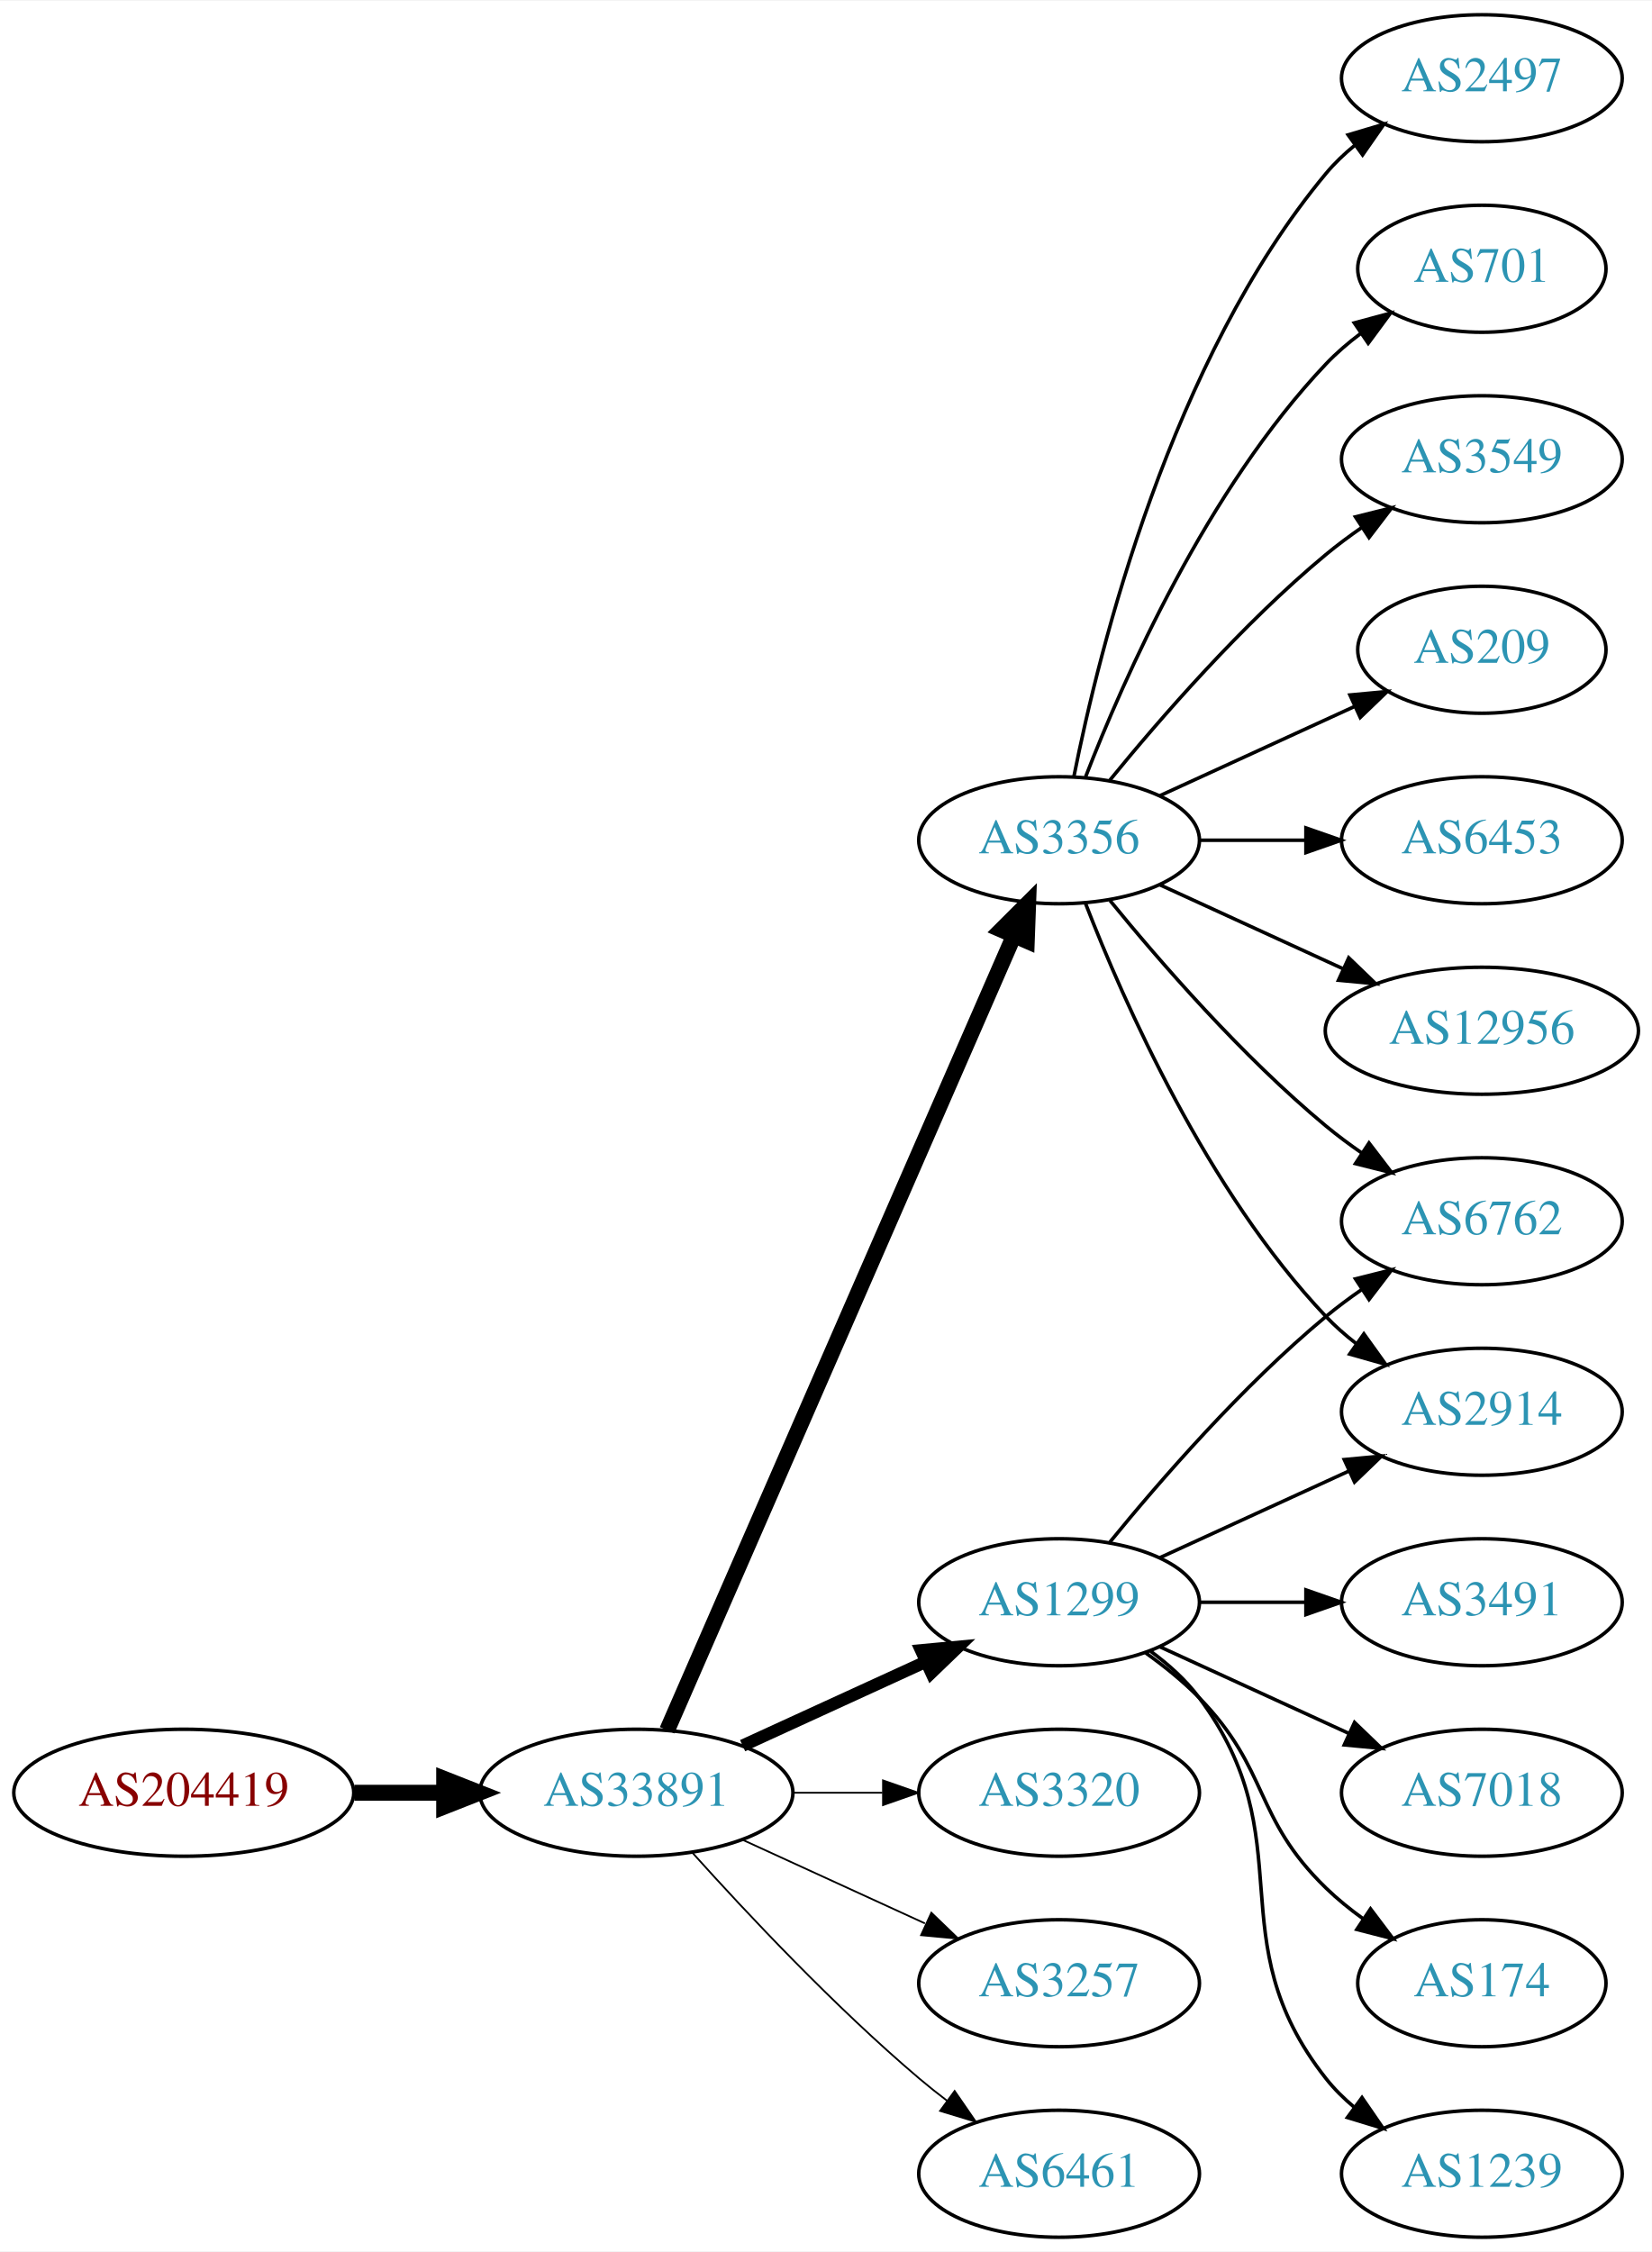
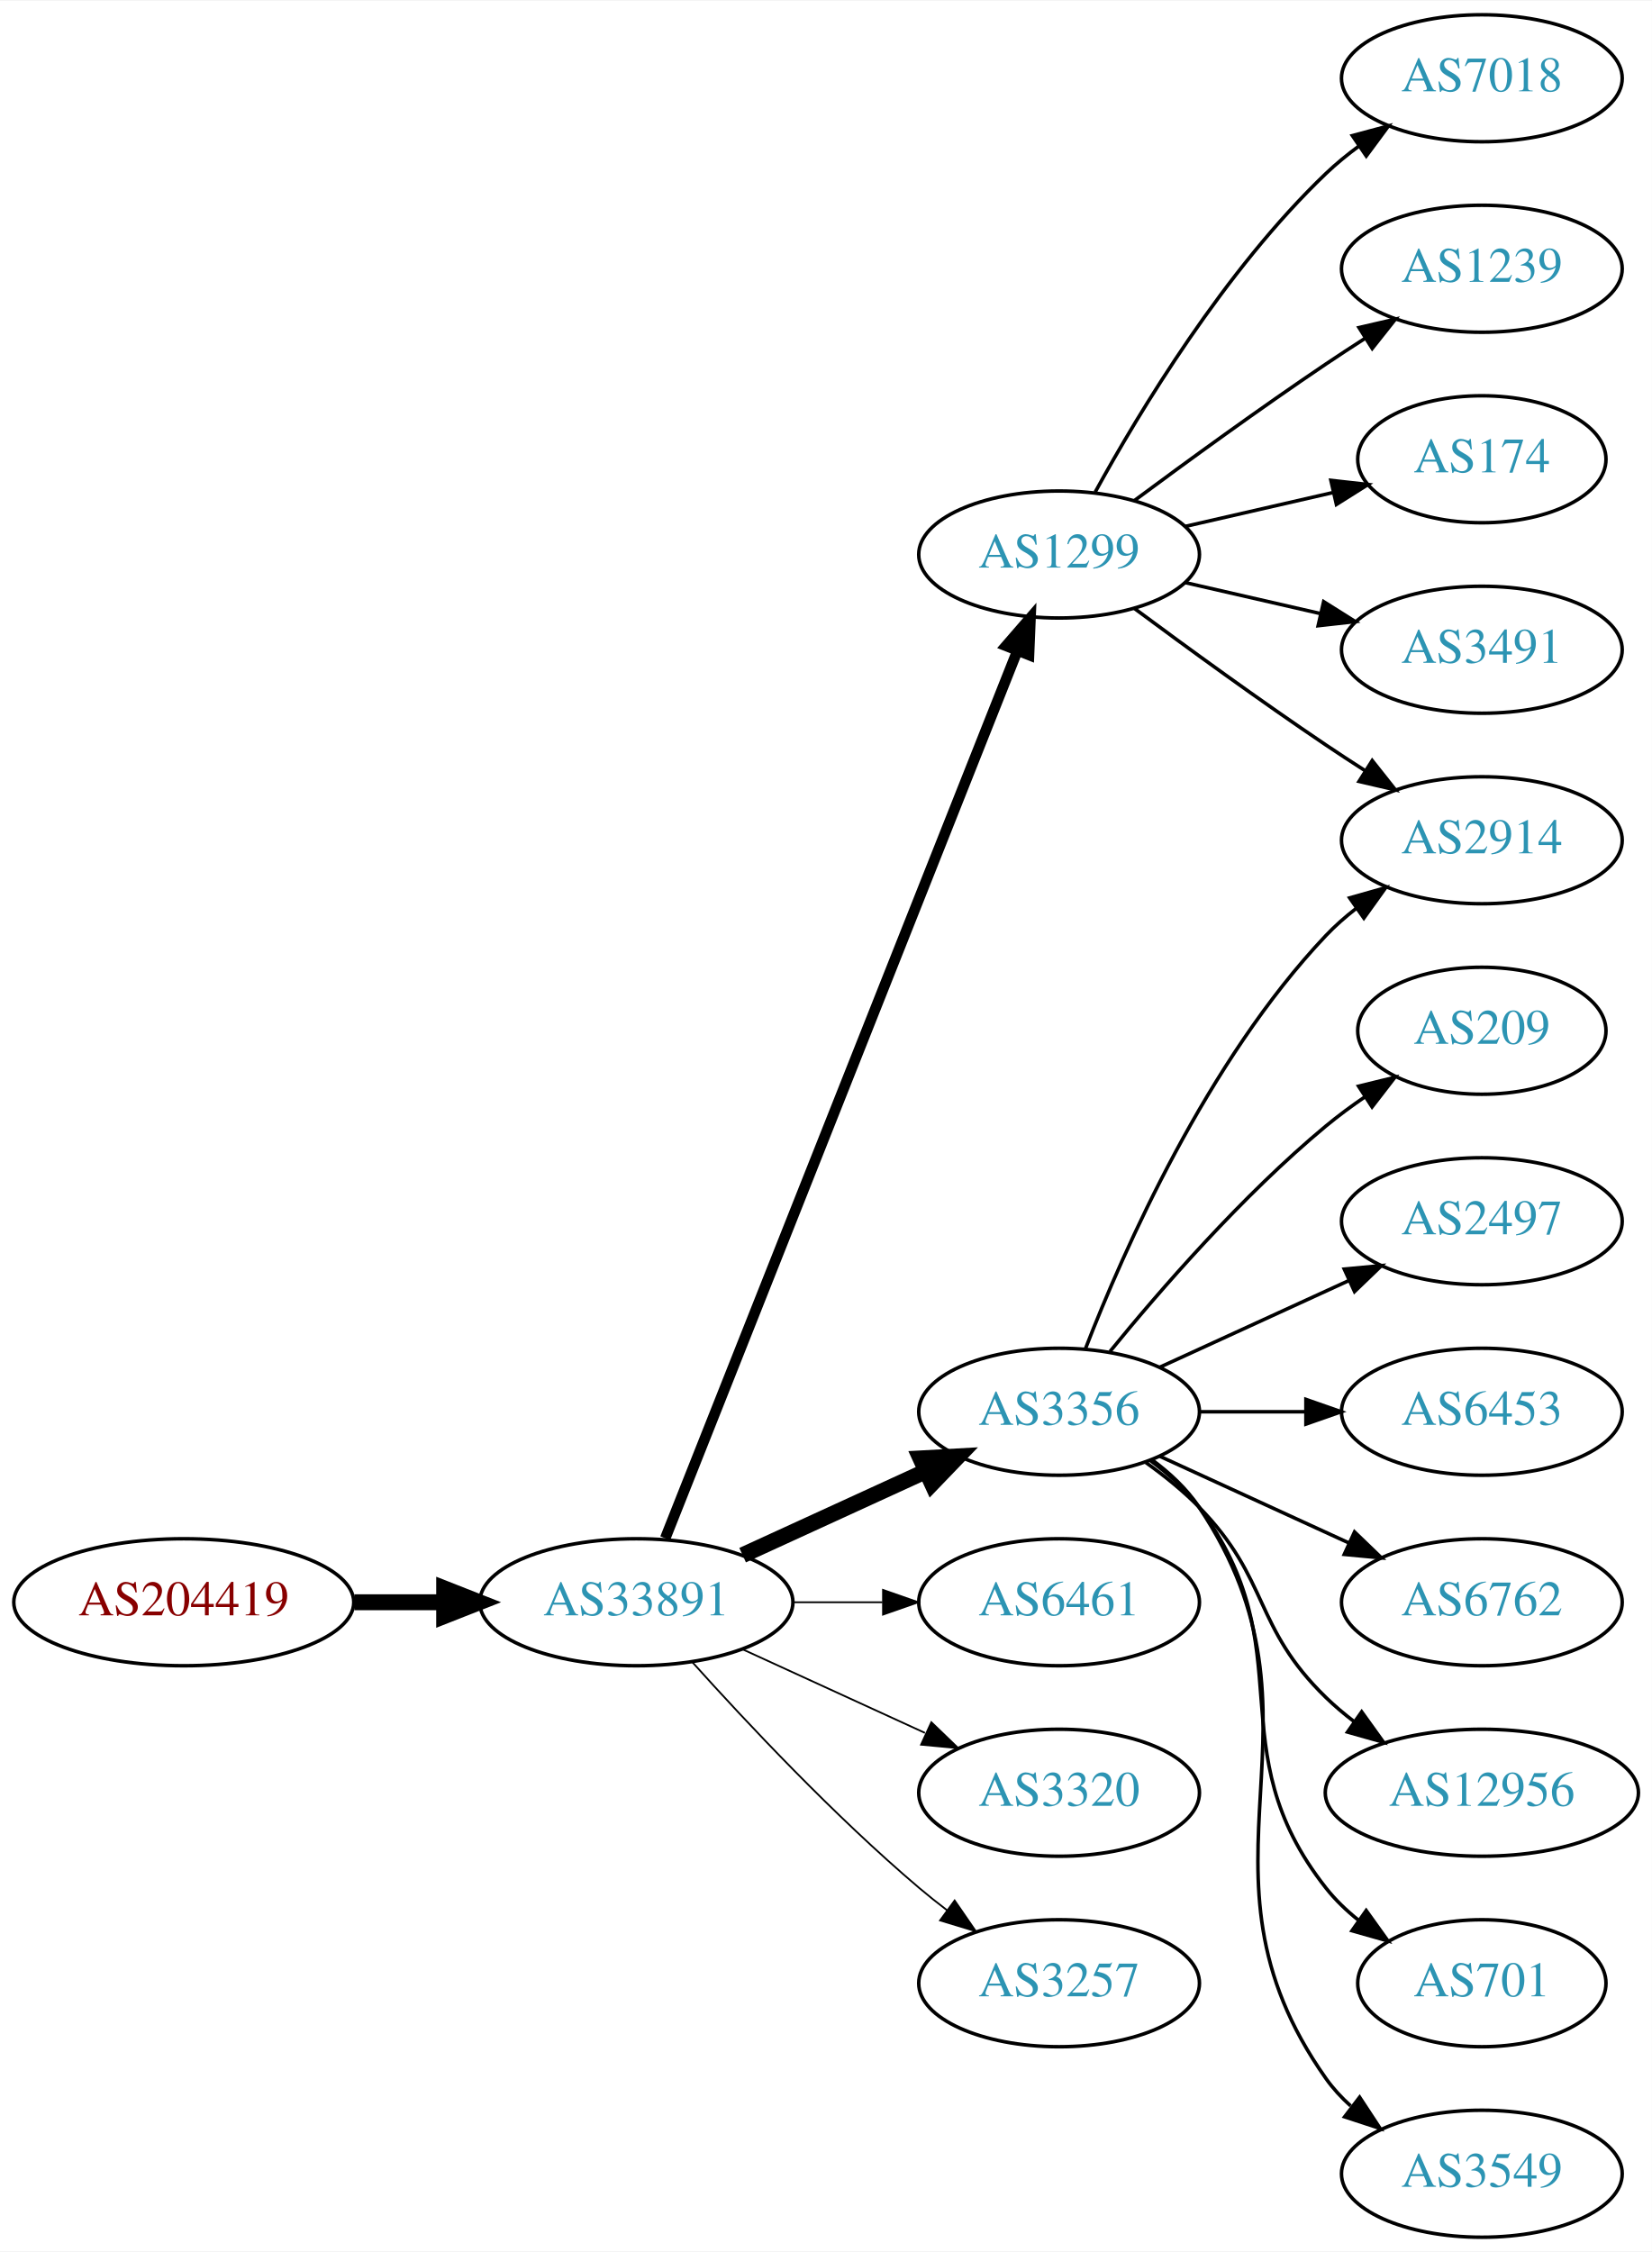
<svg xmlns="http://www.w3.org/2000/svg" xmlns:xlink="http://www.w3.org/1999/xlink" width="468pt" height="638pt" viewBox="0.00 0.00 468.27 638.00">
  <g id="graph0" class="graph" transform="scale(1 1) rotate(0) translate(4 634)">
    <polygon fill="white" stroke="none" points="-4,4 -4,-634 464.269,-634 464.269,4 -4,4" />
    <g id="node1" class="node">
      <g id="a_node1">
        <a xlink:href="/asn/204419" xlink:title="AS204419 ~ ITNS GmbH [AT]">
-           <ellipse fill="#ffffff" stroke="black" cx="48.096" cy="-126" rx="48.192" ry="18" />
-           <text text-anchor="middle" x="48.096" y="-122.3" font-family="Times,serif" font-size="14.00" fill="#880000">AS204419</text>
+           <ellipse fill="#ffffff" stroke="black" cx="48.096" cy="-180" rx="48.192" ry="18" />
+           <text text-anchor="middle" x="48.096" y="-176.3" font-family="Times,serif" font-size="14.00" fill="#880000">AS204419</text>
        </a>
      </g>
    </g>
    <g id="node2" class="node">
      <g id="a_node2">
        <a xlink:href="/asn/33891" xlink:title="AS33891 ~ CORE-BACKBONE GMBH GLOBAL NETWORK [DE]">
-           <ellipse fill="#ffffff" stroke="black" cx="176.388" cy="-126" rx="44.393" ry="18" />
-           <text text-anchor="middle" x="176.388" y="-122.3" font-family="Times,serif" font-size="14.00" fill="#2c94b3">AS33891</text>
+           <ellipse fill="#ffffff" stroke="black" cx="176.388" cy="-180" rx="44.393" ry="18" />
+           <text text-anchor="middle" x="176.388" y="-176.3" font-family="Times,serif" font-size="14.00" fill="#2c94b3">AS33891</text>
        </a>
      </g>
    </g>
    <g id="edge1" class="edge">
-       <path fill="none" stroke="black" stroke-width="4.5" d="M96.481,-126C104.742,-126 113.386,-126 121.799,-126" />
-       <polygon fill="black" stroke="black" stroke-width="4.5" points="121.904,-129.938 131.904,-126 121.904,-122.063 121.904,-129.938" />
+       <path fill="none" stroke="black" stroke-width="4.5" d="M96.481,-180C104.742,-180 113.386,-180 121.799,-180" />
+       <polygon fill="black" stroke="black" stroke-width="4.5" points="121.904,-183.938 131.904,-180 121.904,-176.063 121.904,-183.938" />
    </g>
    <g id="node3" class="node">
      <g id="a_node3">
        <a xlink:href="/asn/1299" xlink:title="AS1299 ~ Telia Carrier [EU]">
-           <ellipse fill="#ffffff" stroke="black" cx="296.23" cy="-180" rx="39.794" ry="18" />
-           <text text-anchor="middle" x="296.23" y="-176.3" font-family="Times,serif" font-size="14.00" fill="#2c94b3">AS1299</text>
+           <ellipse fill="#ffffff" stroke="black" cx="296.23" cy="-477" rx="39.794" ry="18" />
+           <text text-anchor="middle" x="296.23" y="-473.3" font-family="Times,serif" font-size="14.00" fill="#2c94b3">AS1299</text>
        </a>
      </g>
    </g>
    <g id="edge2" class="edge">
-       <path fill="none" stroke="black" stroke-width="3.5" d="M206.517,-139.348C222.128,-146.502 241.526,-155.391 258.198,-163.03" />
-       <polygon fill="black" stroke="black" stroke-width="3.5" points="257.101,-166.378 267.65,-167.362 260.017,-160.014 257.101,-166.378" />
+       <path fill="none" stroke="black" stroke-width="3" d="M184.582,-198.132C204.516,-248.373 260.558,-389.615 284.34,-449.553" />
+       <polygon fill="black" stroke="black" stroke-width="3" points="281.189,-451.101 288.13,-459.106 287.695,-448.52 281.189,-451.101" />
    </g>
    <g id="node4" class="node">
      <g id="a_node4">
        <a xlink:href="/asn/3356" xlink:title="AS3356 ~ Level 3 Parent, LLC [US]">
-           <ellipse fill="#ffffff" stroke="black" cx="296.23" cy="-396" rx="39.794" ry="18" />
-           <text text-anchor="middle" x="296.23" y="-392.3" font-family="Times,serif" font-size="14.00" fill="#2c94b3">AS3356</text>
+           <ellipse fill="#ffffff" stroke="black" cx="296.23" cy="-234" rx="39.794" ry="18" />
+           <text text-anchor="middle" x="296.23" y="-230.3" font-family="Times,serif" font-size="14.00" fill="#2c94b3">AS3356</text>
        </a>
      </g>
    </g>
    <g id="edge3" class="edge">
-       <path fill="none" stroke="black" stroke-width="4.5" d="M185.12,-143.715C205.221,-189.771 259.229,-313.514 283.332,-368.739" />
-       <polygon fill="black" stroke="black" stroke-width="4.5" points="279.861,-370.629 287.47,-378.219 287.078,-367.479 279.861,-370.629" />
+       <path fill="none" stroke="black" stroke-width="4.5" d="M206.517,-193.348C222.128,-200.502 241.526,-209.391 258.198,-217.03" />
+       <polygon fill="black" stroke="black" stroke-width="4.5" points="256.919,-220.775 267.65,-221.362 260.199,-213.616 256.919,-220.775" />
    </g>
    <g id="node5" class="node">
      <g id="a_node5">
+         <a xlink:href="/asn/6461" xlink:title="AS6461 ~ Zayo Bandwidth [US]">
+           <ellipse fill="#ffffff" stroke="black" cx="296.23" cy="-180" rx="39.794" ry="18" />
+           <text text-anchor="middle" x="296.23" y="-176.3" font-family="Times,serif" font-size="14.00" fill="#2c94b3">AS6461</text>
+         </a>
+       </g>
+     </g>
+     <g id="edge4" class="edge">
+       <path fill="none" stroke="black" stroke-width="0.5" d="M220.599,-180C228.911,-180 237.674,-180 246.156,-180" />
+       <polygon fill="black" stroke="black" stroke-width="0.5" points="246.315,-183.5 256.315,-180 246.315,-176.5 246.315,-183.5" />
+     </g>
+     <g id="node6" class="node">
+       <g id="a_node6">
        <a xlink:href="/asn/3320" xlink:title="AS3320 ~ DTAG [DE]">
          <ellipse fill="#ffffff" stroke="black" cx="296.23" cy="-126" rx="39.794" ry="18" />
          <text text-anchor="middle" x="296.23" y="-122.3" font-family="Times,serif" font-size="14.00" fill="#2c94b3">AS3320</text>
        </a>
      </g>
    </g>
-     <g id="edge4" class="edge">
-       <path fill="none" stroke="black" stroke-width="0.5" d="M220.599,-126C228.911,-126 237.674,-126 246.156,-126" />
-       <polygon fill="black" stroke="black" stroke-width="0.5" points="246.315,-129.5 256.315,-126 246.315,-122.5 246.315,-129.5" />
-     </g>
-     <g id="node6" class="node">
-       <g id="a_node6">
+     <g id="edge5" class="edge">
+       <path fill="none" stroke="black" stroke-width="0.5" d="M206.517,-166.652C222.128,-159.498 241.526,-150.609 258.198,-142.97" />
+       <polygon fill="black" stroke="black" stroke-width="0.5" points="260.017,-145.986 267.65,-138.638 257.101,-139.622 260.017,-145.986" />
+     </g>
+     <g id="node7" class="node">
+       <g id="a_node7">
        <a xlink:href="/asn/3257" xlink:title="AS3257 ~ GTT [DE]">
          <ellipse fill="#ffffff" stroke="black" cx="296.23" cy="-72" rx="39.794" ry="18" />
          <text text-anchor="middle" x="296.23" y="-68.3" font-family="Times,serif" font-size="14.00" fill="#2c94b3">AS3257</text>
        </a>
      </g>
    </g>
-     <g id="edge5" class="edge">
-       <path fill="none" stroke="black" stroke-width="0.5" d="M206.517,-112.652C222.128,-105.498 241.526,-96.609 258.198,-88.969" />
-       <polygon fill="black" stroke="black" stroke-width="0.5" points="260.017,-91.986 267.65,-84.638 257.101,-85.622 260.017,-91.986" />
-     </g>
-     <g id="node7" class="node">
-       <g id="a_node7">
-         <a xlink:href="/asn/6461" xlink:title="AS6461 ~ Zayo Bandwidth [US]">
-           <ellipse fill="#ffffff" stroke="black" cx="296.23" cy="-18" rx="39.794" ry="18" />
-           <text text-anchor="middle" x="296.23" y="-14.3" font-family="Times,serif" font-size="14.00" fill="#2c94b3">AS6461</text>
-         </a>
-       </g>
-     </g>
    <g id="edge6" class="edge">
-       <path fill="none" stroke="black" stroke-width="0.5" d="M192.32,-108.956C207.646,-91.903 232.582,-65.35 256.584,-45 259.081,-42.883 261.741,-40.768 264.453,-38.707" />
-       <polygon fill="black" stroke="black" stroke-width="0.5" points="266.619,-41.459 272.629,-32.734 262.489,-35.806 266.619,-41.459" />
+       <path fill="none" stroke="black" stroke-width="0.5" d="M192.32,-162.956C207.646,-145.903 232.582,-119.35 256.584,-99 259.081,-96.883 261.741,-94.768 264.453,-92.707" />
+       <polygon fill="black" stroke="black" stroke-width="0.5" points="266.619,-95.459 272.629,-86.734 262.489,-89.806 266.619,-95.459" />
+     </g>
+     <g id="node15" class="node">
+       <g id="a_node15">
+         <a xlink:href="/asn/2914" xlink:title="AS2914 ~ NTT America, Inc. [US]">
+           <ellipse fill="#ffffff" stroke="black" cx="416.073" cy="-396" rx="39.794" ry="18" />
+           <text text-anchor="middle" x="416.073" y="-392.3" font-family="Times,serif" font-size="14.00" fill="#2c94b3">AS2914</text>
+         </a>
+       </g>
+     </g>
+     <g id="edge15" class="edge">
+       <path fill="none" stroke="black" d="M317.56,-461.723C332.423,-450.696 353.167,-435.593 371.877,-423 375.426,-420.611 379.176,-418.161 382.924,-415.758" />
+       <polygon fill="black" stroke="black" points="384.993,-418.591 391.573,-410.288 381.251,-412.675 384.993,-418.591" />
+     </g>
+     <g id="node16" class="node">
+       <g id="a_node16">
+         <a xlink:href="/asn/7018" xlink:title="AS7018 ~ AT&amp;T Services, Inc. [US]">
+           <ellipse fill="#ffffff" stroke="black" cx="416.073" cy="-612" rx="39.794" ry="18" />
+           <text text-anchor="middle" x="416.073" y="-608.3" font-family="Times,serif" font-size="14.00" fill="#2c94b3">AS7018</text>
+         </a>
+       </g>
+     </g>
+     <g id="edge16" class="edge">
+       <path fill="none" stroke="black" d="M306.471,-494.713C319.017,-517.561 343.194,-557.611 371.877,-585 374.745,-587.739 377.934,-590.347 381.243,-592.785" />
+       <polygon fill="black" stroke="black" points="379.366,-595.742 389.602,-598.477 383.306,-589.956 379.366,-595.742" />
+     </g>
+     <g id="node17" class="node">
+       <g id="a_node17">
+         <a xlink:href="/asn/1239" xlink:title="AS1239 ~ Sprint [US]">
+           <ellipse fill="#ffffff" stroke="black" cx="416.073" cy="-558" rx="39.794" ry="18" />
+           <text text-anchor="middle" x="416.073" y="-554.3" font-family="Times,serif" font-size="14.00" fill="#2c94b3">AS1239</text>
+         </a>
+       </g>
+     </g>
+     <g id="edge17" class="edge">
+       <path fill="none" stroke="black" d="M317.56,-492.277C332.423,-503.304 353.167,-518.407 371.877,-531 375.426,-533.389 379.176,-535.839 382.924,-538.242" />
+       <polygon fill="black" stroke="black" points="381.251,-541.325 391.573,-543.712 384.993,-535.409 381.251,-541.325" />
+     </g>
+     <g id="node18" class="node">
+       <g id="a_node18">
+         <a xlink:href="/asn/174" xlink:title="AS174 ~ Cogent Communications [US]">
+           <ellipse fill="#ffffff" stroke="black" cx="416.073" cy="-504" rx="35.194" ry="18" />
+           <text text-anchor="middle" x="416.073" y="-500.3" font-family="Times,serif" font-size="14.00" fill="#2c94b3">AS174</text>
+         </a>
+       </g>
+     </g>
+     <g id="edge18" class="edge">
+       <path fill="none" stroke="black" d="M331.949,-484.955C345.042,-487.955 360.064,-491.396 373.705,-494.522" />
+       <polygon fill="black" stroke="black" points="373.283,-498.016 383.812,-496.838 374.846,-491.193 373.283,-498.016" />
+     </g>
+     <g id="node19" class="node">
+       <g id="a_node19">
+         <a xlink:href="/asn/3491" xlink:title="AS3491 ~ PCCW Global, Inc. [US]">
+           <ellipse fill="#ffffff" stroke="black" cx="416.073" cy="-450" rx="39.794" ry="18" />
+           <text text-anchor="middle" x="416.073" y="-446.3" font-family="Times,serif" font-size="14.00" fill="#2c94b3">AS3491</text>
+         </a>
+       </g>
+     </g>
+     <g id="edge19" class="edge">
+       <path fill="none" stroke="black" d="M331.949,-469.045C343.949,-466.296 357.57,-463.175 370.263,-460.267" />
+       <polygon fill="black" stroke="black" points="371.229,-463.636 380.194,-457.991 369.665,-456.813 371.229,-463.636" />
    </g>
    <g id="node8" class="node">
      <g id="a_node8">
-         <a xlink:href="/asn/3491" xlink:title="AS3491 ~ PCCW Global, Inc. [US]">
-           <ellipse fill="#ffffff" stroke="black" cx="416.073" cy="-180" rx="39.794" ry="18" />
-           <text text-anchor="middle" x="416.073" y="-176.3" font-family="Times,serif" font-size="14.00" fill="#2c94b3">AS3491</text>
+         <a xlink:href="/asn/209" xlink:title="AS209 ~ CenturyLink Communications, LLC [US]">
+           <ellipse fill="#ffffff" stroke="black" cx="416.073" cy="-342" rx="35.194" ry="18" />
+           <text text-anchor="middle" x="416.073" y="-338.3" font-family="Times,serif" font-size="14.00" fill="#2c94b3">AS209</text>
        </a>
      </g>
    </g>
    <g id="edge7" class="edge">
-       <path fill="none" stroke="black" d="M336.143,-180C345.696,-180 356.046,-180 366.008,-180" />
-       <polygon fill="black" stroke="black" points="366.201,-183.5 376.201,-180 366.201,-176.5 366.201,-183.5" />
+       <path fill="none" stroke="black" d="M310.649,-251.065C324.764,-268.375 348.178,-295.345 371.877,-315 375.34,-317.872 379.132,-320.669 382.987,-323.308" />
+       <polygon fill="black" stroke="black" points="381.129,-326.275 391.419,-328.797 384.948,-320.408 381.129,-326.275" />
    </g>
    <g id="node9" class="node">
      <g id="a_node9">
-         <a xlink:href="/asn/6762" xlink:title="AS6762 ~ TELECOM ITALIA SPARKLE S.p.A. [IT]">
+         <a xlink:href="/asn/2497" xlink:title="AS2497 ~ Internet Initiative Japan Inc. [JP]">
          <ellipse fill="#ffffff" stroke="black" cx="416.073" cy="-288" rx="39.794" ry="18" />
-           <text text-anchor="middle" x="416.073" y="-284.3" font-family="Times,serif" font-size="14.00" fill="#2c94b3">AS6762</text>
+           <text text-anchor="middle" x="416.073" y="-284.3" font-family="Times,serif" font-size="14.00" fill="#2c94b3">AS2497</text>
        </a>
      </g>
    </g>
    <g id="edge8" class="edge">
-       <path fill="none" stroke="black" d="M310.649,-197.065C324.764,-214.375 348.178,-241.345 371.877,-261 375.093,-263.668 378.594,-266.27 382.164,-268.741" />
-       <polygon fill="black" stroke="black" points="380.242,-271.666 390.52,-274.236 384.088,-265.817 380.242,-271.666" />
+       <path fill="none" stroke="black" d="M324.859,-246.661C340.816,-253.973 361.087,-263.261 378.369,-271.181" />
+       <polygon fill="black" stroke="black" points="377.068,-274.435 387.617,-275.419 379.984,-268.071 377.068,-274.435" />
    </g>
    <g id="node10" class="node">
      <g id="a_node10">
-         <a xlink:href="/asn/7018" xlink:title="AS7018 ~ AT&amp;T Services, Inc. [US]">
-           <ellipse fill="#ffffff" stroke="black" cx="416.073" cy="-126" rx="39.794" ry="18" />
-           <text text-anchor="middle" x="416.073" y="-122.3" font-family="Times,serif" font-size="14.00" fill="#2c94b3">AS7018</text>
+         <a xlink:href="/asn/6453" xlink:title="AS6453 ~ TATA COMMUNICATIONS (AMERICA) INC [US]">
+           <ellipse fill="#ffffff" stroke="black" cx="416.073" cy="-234" rx="39.794" ry="18" />
+           <text text-anchor="middle" x="416.073" y="-230.3" font-family="Times,serif" font-size="14.00" fill="#2c94b3">AS6453</text>
        </a>
      </g>
    </g>
    <g id="edge9" class="edge">
-       <path fill="none" stroke="black" d="M324.859,-167.339C340.816,-160.027 361.087,-150.739 378.369,-142.819" />
-       <polygon fill="black" stroke="black" points="379.984,-145.929 387.617,-138.581 377.068,-139.565 379.984,-145.929" />
+       <path fill="none" stroke="black" d="M336.143,-234C345.696,-234 356.046,-234 366.008,-234" />
+       <polygon fill="black" stroke="black" points="366.201,-237.5 376.201,-234 366.201,-230.5 366.201,-237.5" />
    </g>
    <g id="node11" class="node">
      <g id="a_node11">
-         <a xlink:href="/asn/174" xlink:title="AS174 ~ Cogent Communications [US]">
-           <ellipse fill="#ffffff" stroke="black" cx="416.073" cy="-72" rx="35.194" ry="18" />
-           <text text-anchor="middle" x="416.073" y="-68.3" font-family="Times,serif" font-size="14.00" fill="#2c94b3">AS174</text>
+         <a xlink:href="/asn/6762" xlink:title="AS6762 ~ TELECOM ITALIA SPARKLE S.p.A. [IT]">
+           <ellipse fill="#ffffff" stroke="black" cx="416.073" cy="-180" rx="39.794" ry="18" />
+           <text text-anchor="middle" x="416.073" y="-176.3" font-family="Times,serif" font-size="14.00" fill="#2c94b3">AS6762</text>
        </a>
      </g>
    </g>
    <g id="edge10" class="edge">
-       <path fill="none" stroke="black" d="M320.824,-165.611C326.08,-161.852 331.412,-157.563 335.877,-153 356.049,-132.383 351.183,-119.094 371.877,-99 375.104,-95.866 378.755,-92.911 382.534,-90.188" />
-       <polygon fill="black" stroke="black" points="384.512,-93.075 390.894,-84.617 380.631,-87.25 384.512,-93.075" />
+       <path fill="none" stroke="black" d="M324.859,-221.339C340.816,-214.027 361.087,-204.739 378.369,-196.819" />
+       <polygon fill="black" stroke="black" points="379.984,-199.929 387.617,-192.581 377.068,-193.565 379.984,-199.929" />
    </g>
    <g id="node12" class="node">
      <g id="a_node12">
-         <a xlink:href="/asn/2914" xlink:title="AS2914 ~ NTT America, Inc. [US]">
-           <ellipse fill="#ffffff" stroke="black" cx="416.073" cy="-234" rx="39.794" ry="18" />
-           <text text-anchor="middle" x="416.073" y="-230.3" font-family="Times,serif" font-size="14.00" fill="#2c94b3">AS2914</text>
+         <a xlink:href="/asn/12956" xlink:title="AS12956 ~ TELXIUS [ES]">
+           <ellipse fill="#ffffff" stroke="black" cx="416.073" cy="-126" rx="44.393" ry="18" />
+           <text text-anchor="middle" x="416.073" y="-122.3" font-family="Times,serif" font-size="14.00" fill="#2c94b3">AS12956</text>
        </a>
      </g>
    </g>
    <g id="edge11" class="edge">
-       <path fill="none" stroke="black" d="M324.859,-192.661C340.816,-199.973 361.087,-209.261 378.369,-217.181" />
-       <polygon fill="black" stroke="black" points="377.068,-220.435 387.617,-221.419 379.984,-214.071 377.068,-220.435" />
+       <path fill="none" stroke="black" d="M320.824,-219.611C326.08,-215.852 331.412,-211.563 335.877,-207 356.049,-186.383 351.183,-173.094 371.877,-153 374.363,-150.586 377.1,-148.278 379.953,-146.1" />
+       <polygon fill="black" stroke="black" points="382.008,-148.934 388.189,-140.329 377.991,-143.202 382.008,-148.934" />
    </g>
    <g id="node13" class="node">
      <g id="a_node13">
-         <a xlink:href="/asn/1239" xlink:title="AS1239 ~ Sprint [US]">
-           <ellipse fill="#ffffff" stroke="black" cx="416.073" cy="-18" rx="39.794" ry="18" />
-           <text text-anchor="middle" x="416.073" y="-14.3" font-family="Times,serif" font-size="14.00" fill="#2c94b3">AS1239</text>
+         <a xlink:href="/asn/701" xlink:title="AS701 ~ UUNET [US]">
+           <ellipse fill="#ffffff" stroke="black" cx="416.073" cy="-72" rx="35.194" ry="18" />
+           <text text-anchor="middle" x="416.073" y="-68.3" font-family="Times,serif" font-size="14.00" fill="#2c94b3">AS701</text>
        </a>
      </g>
    </g>
    <g id="edge12" class="edge">
-       <path fill="none" stroke="black" d="M322.161,-166.118C327.237,-162.389 332.155,-157.984 335.877,-153 366.148,-112.458 340.578,-84.754 371.877,-45 374.202,-42.047 376.945,-39.33 379.904,-36.853" />
-       <polygon fill="black" stroke="black" points="382.097,-39.585 388.101,-30.855 377.964,-33.936 382.097,-39.585" />
-     </g>
-     <g id="edge19" class="edge">
-       <path fill="none" stroke="black" d="M310.649,-378.935C324.764,-361.625 348.178,-334.655 371.877,-315 375.093,-312.332 378.594,-309.73 382.164,-307.259" />
-       <polygon fill="black" stroke="black" points="384.088,-310.183 390.52,-301.764 380.242,-304.334 384.088,-310.183" />
-     </g>
-     <g id="edge18" class="edge">
-       <path fill="none" stroke="black" d="M303.753,-378.006C314.504,-350.272 338.161,-296.571 371.877,-261 374.462,-258.272 377.38,-255.706 380.448,-253.323" />
-       <polygon fill="black" stroke="black" points="382.627,-256.07 388.797,-247.457 378.602,-250.342 382.627,-256.07" />
+       <path fill="none" stroke="black" d="M322.161,-220.118C327.237,-216.389 332.155,-211.984 335.877,-207 366.148,-166.458 340.578,-138.754 371.877,-99 374.523,-95.639 377.712,-92.584 381.143,-89.839" />
+       <polygon fill="black" stroke="black" points="383.281,-92.614 389.45,-84 379.256,-86.887 383.281,-92.614" />
    </g>
    <g id="node14" class="node">
      <g id="a_node14">
-         <a xlink:href="/asn/2497" xlink:title="AS2497 ~ Internet Initiative Japan Inc. [JP]">
-           <ellipse fill="#ffffff" stroke="black" cx="416.073" cy="-612" rx="39.794" ry="18" />
-           <text text-anchor="middle" x="416.073" y="-608.3" font-family="Times,serif" font-size="14.00" fill="#2c94b3">AS2497</text>
+         <a xlink:href="/asn/3549" xlink:title="AS3549 ~ Level 3 Parent, LLC [US]">
+           <ellipse fill="#ffffff" stroke="black" cx="416.073" cy="-18" rx="39.794" ry="18" />
+           <text text-anchor="middle" x="416.073" y="-14.3" font-family="Times,serif" font-size="14.00" fill="#2c94b3">AS3549</text>
        </a>
      </g>
    </g>
    <g id="edge13" class="edge">
-       <path fill="none" stroke="black" d="M300.429,-414.073C307.592,-450.141 327.867,-532.125 371.877,-585 374.281,-587.889 377.078,-590.563 380.07,-593.013" />
-       <polygon fill="black" stroke="black" points="378.159,-595.95 388.313,-598.973 382.26,-590.277 378.159,-595.95" />
-     </g>
-     <g id="node15" class="node">
-       <g id="a_node15">
-         <a xlink:href="/asn/701" xlink:title="AS701 ~ UUNET [US]">
-           <ellipse fill="#ffffff" stroke="black" cx="416.073" cy="-558" rx="35.194" ry="18" />
-           <text text-anchor="middle" x="416.073" y="-554.3" font-family="Times,serif" font-size="14.00" fill="#2c94b3">AS701</text>
-         </a>
-       </g>
+       <path fill="none" stroke="black" d="M322.549,-220.393C327.605,-216.649 332.417,-212.169 335.877,-207 376.901,-145.706 329.297,-105.225 371.877,-45 373.868,-42.184 376.255,-39.599 378.871,-37.24" />
+       <polygon fill="black" stroke="black" points="381.423,-39.694 387.239,-30.838 377.17,-34.135 381.423,-39.694" />
    </g>
    <g id="edge14" class="edge">
-       <path fill="none" stroke="black" d="M303.753,-413.994C314.504,-441.728 338.161,-495.429 371.877,-531 374.82,-534.105 378.193,-537.001 381.729,-539.655" />
-       <polygon fill="black" stroke="black" points="379.914,-542.654 390.148,-545.397 383.858,-536.871 379.914,-542.654" />
-     </g>
-     <g id="node16" class="node">
-       <g id="a_node16">
-         <a xlink:href="/asn/3549" xlink:title="AS3549 ~ Level 3 Parent, LLC [US]">
-           <ellipse fill="#ffffff" stroke="black" cx="416.073" cy="-504" rx="39.794" ry="18" />
-           <text text-anchor="middle" x="416.073" y="-500.3" font-family="Times,serif" font-size="14.00" fill="#2c94b3">AS3549</text>
-         </a>
-       </g>
-     </g>
-     <g id="edge15" class="edge">
-       <path fill="none" stroke="black" d="M310.649,-413.065C324.764,-430.375 348.178,-457.345 371.877,-477 375.093,-479.668 378.594,-482.27 382.164,-484.741" />
-       <polygon fill="black" stroke="black" points="380.242,-487.666 390.52,-490.236 384.088,-481.817 380.242,-487.666" />
-     </g>
-     <g id="node17" class="node">
-       <g id="a_node17">
-         <a xlink:href="/asn/209" xlink:title="AS209 ~ CenturyLink Communications, LLC [US]">
-           <ellipse fill="#ffffff" stroke="black" cx="416.073" cy="-450" rx="35.194" ry="18" />
-           <text text-anchor="middle" x="416.073" y="-446.3" font-family="Times,serif" font-size="14.00" fill="#2c94b3">AS209</text>
-         </a>
-       </g>
-     </g>
-     <g id="edge16" class="edge">
-       <path fill="none" stroke="black" d="M324.859,-408.661C341.275,-416.183 362.257,-425.798 379.854,-433.861" />
-       <polygon fill="black" stroke="black" points="378.682,-437.174 389.231,-438.158 381.598,-430.811 378.682,-437.174" />
-     </g>
-     <g id="node18" class="node">
-       <g id="a_node18">
-         <a xlink:href="/asn/6453" xlink:title="AS6453 ~ TATA COMMUNICATIONS (AMERICA) INC [US]">
-           <ellipse fill="#ffffff" stroke="black" cx="416.073" cy="-396" rx="39.794" ry="18" />
-           <text text-anchor="middle" x="416.073" y="-392.3" font-family="Times,serif" font-size="14.00" fill="#2c94b3">AS6453</text>
-         </a>
-       </g>
-     </g>
-     <g id="edge17" class="edge">
-       <path fill="none" stroke="black" d="M336.143,-396C345.696,-396 356.046,-396 366.008,-396" />
-       <polygon fill="black" stroke="black" points="366.201,-399.5 376.201,-396 366.201,-392.5 366.201,-399.5" />
-     </g>
-     <g id="node19" class="node">
-       <g id="a_node19">
-         <a xlink:href="/asn/12956" xlink:title="AS12956 ~ TELXIUS [ES]">
-           <ellipse fill="#ffffff" stroke="black" cx="416.073" cy="-342" rx="44.393" ry="18" />
-           <text text-anchor="middle" x="416.073" y="-338.3" font-family="Times,serif" font-size="14.00" fill="#2c94b3">AS12956</text>
-         </a>
-       </g>
-     </g>
-     <g id="edge20" class="edge">
-       <path fill="none" stroke="black" d="M324.859,-383.339C340.357,-376.238 359.923,-367.272 376.87,-359.506" />
-       <polygon fill="black" stroke="black" points="378.34,-362.683 385.973,-355.335 375.424,-356.319 378.34,-362.683" />
+       <path fill="none" stroke="black" d="M303.753,-251.994C314.504,-279.728 338.161,-333.429 371.877,-369 374.462,-371.728 377.38,-374.294 380.448,-376.677" />
+       <polygon fill="black" stroke="black" points="378.602,-379.658 388.797,-382.543 382.627,-373.93 378.602,-379.658" />
    </g>
  </g>
</svg>
